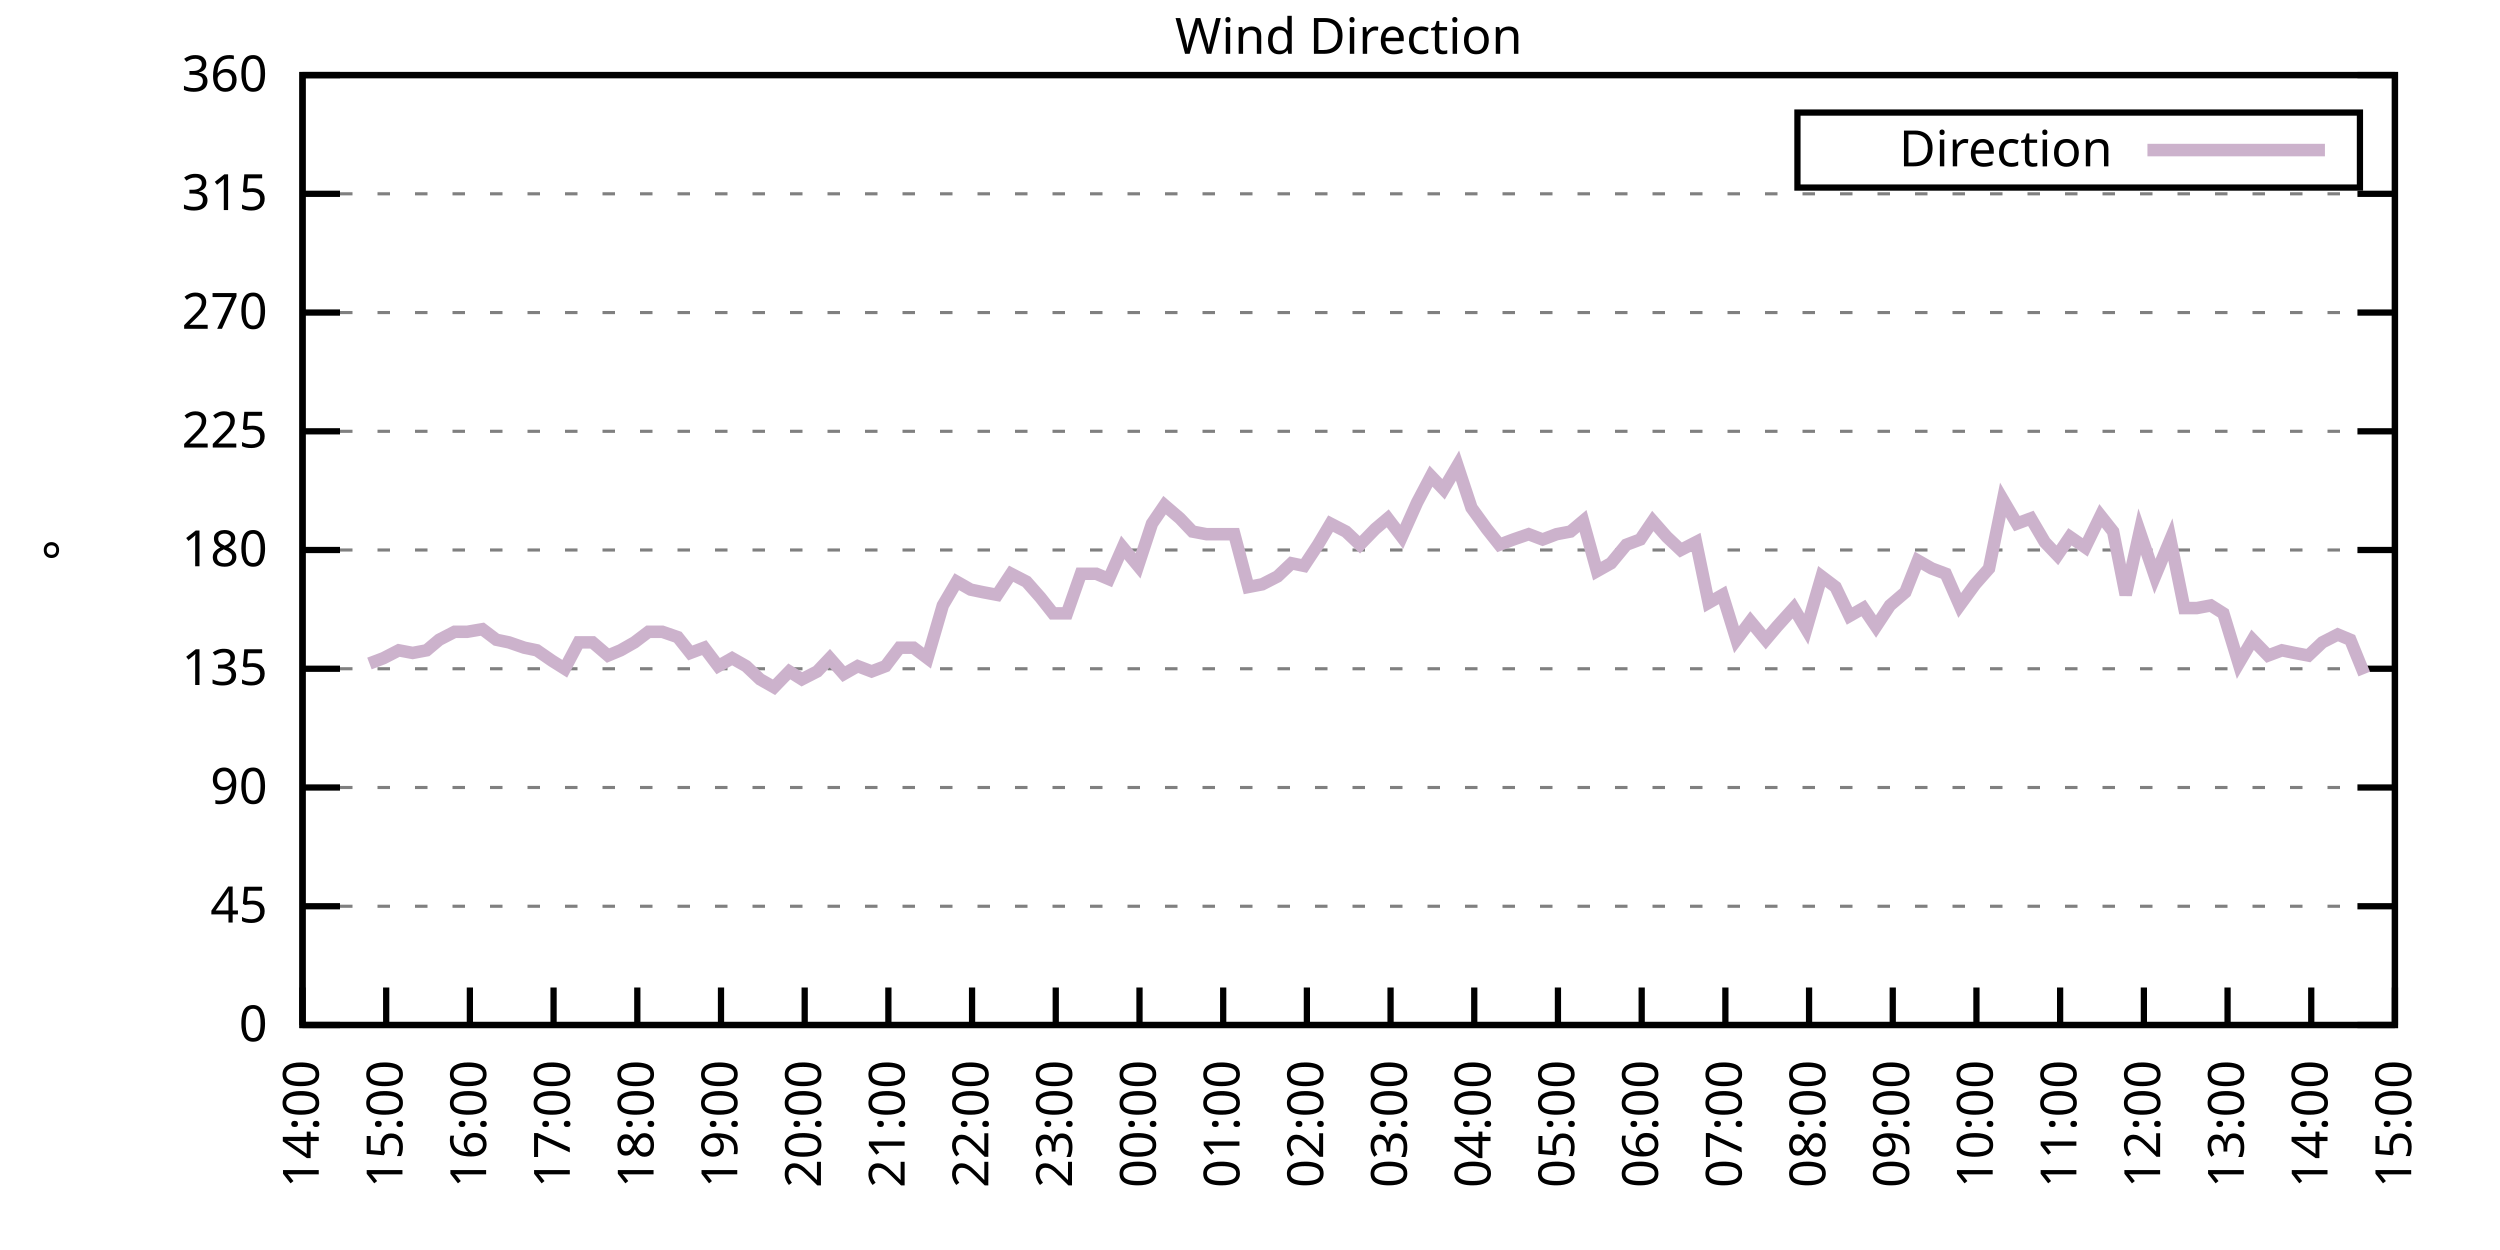
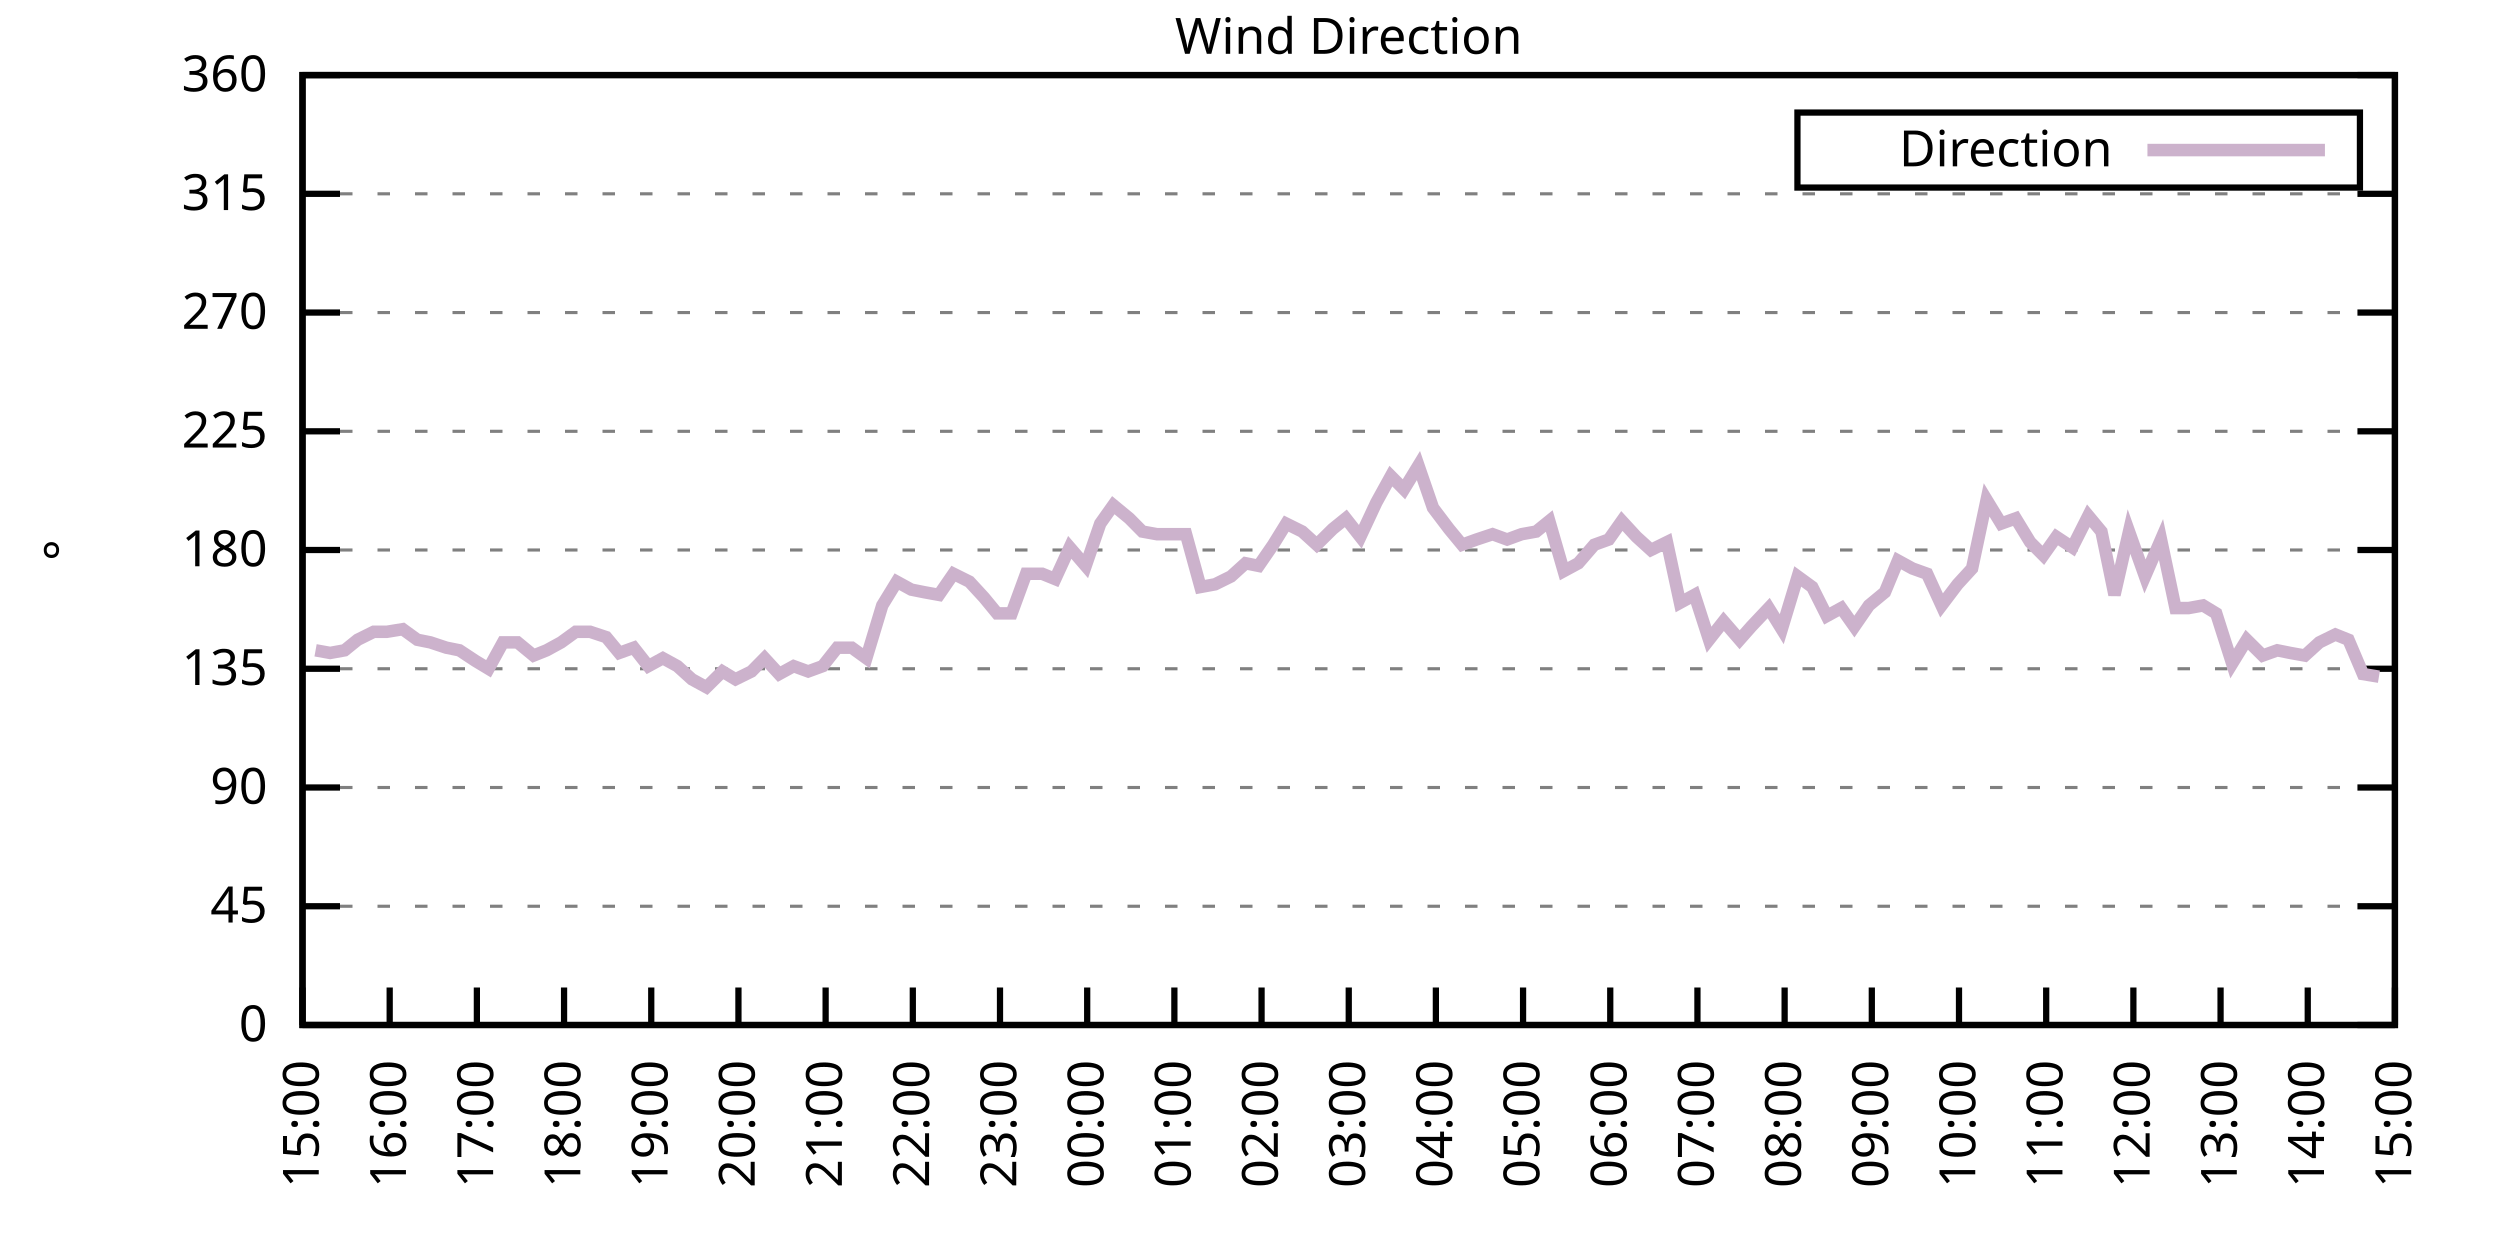
<svg xmlns="http://www.w3.org/2000/svg" xmlns:xlink="http://www.w3.org/1999/xlink" width="400" height="200" viewBox="0 0 400 200">
  <g id="gnuplot_canvas">
    <rect x="0" y="0" width="400" height="200" fill="none" />
    <defs>
      <circle id="gpDot" r="0.5" stroke-width="0.5" stroke="currentColor" />
      <path id="gpPt0" stroke-width="0.333" stroke="currentColor" d="M-1,0 h2 M0,-1 v2" />
      <path id="gpPt1" stroke-width="0.333" stroke="currentColor" d="M-1,-1 L1,1 M1,-1 L-1,1" />
      <path id="gpPt2" stroke-width="0.333" stroke="currentColor" d="M-1,0 L1,0 M0,-1 L0,1 M-1,-1 L1,1 M-1,1 L1,-1" />
      <rect id="gpPt3" stroke-width="0.333" stroke="currentColor" x="-1" y="-1" width="2" height="2" />
      <rect id="gpPt4" stroke-width="0.333" stroke="currentColor" fill="currentColor" x="-1" y="-1" width="2" height="2" />
      <circle id="gpPt5" stroke-width="0.333" stroke="currentColor" cx="0" cy="0" r="1" />
      <use xlink:href="#gpPt5" id="gpPt6" fill="currentColor" stroke="none" />
      <path id="gpPt7" stroke-width="0.333" stroke="currentColor" d="M0,-1.33 L-1.33,0.67 L1.33,0.67 z" />
      <use xlink:href="#gpPt7" id="gpPt8" fill="currentColor" stroke="none" />
      <use xlink:href="#gpPt7" id="gpPt9" stroke="currentColor" transform="rotate(180)" />
      <use xlink:href="#gpPt9" id="gpPt10" fill="currentColor" stroke="none" />
      <use xlink:href="#gpPt3" id="gpPt11" stroke="currentColor" transform="rotate(45)" />
      <use xlink:href="#gpPt11" id="gpPt12" fill="currentColor" stroke="none" />
      <path id="gpPt13" stroke-width="0.333" stroke="currentColor" d="M0,1.330 L1.265,0.411 L0.782,-1.067 L-0.782,-1.076 L-1.265,0.411 z" />
      <use xlink:href="#gpPt13" id="gpPt14" fill="currentColor" stroke="none" />
      <filter id="textbox" filterUnits="objectBoundingBox" x="0" y="0" height="1" width="1">
        <feFlood flood-color="white" flood-opacity="1" result="bgnd" />
        <feComposite in="SourceGraphic" in2="bgnd" operator="atop" />
      </filter>
      <filter id="greybox" filterUnits="objectBoundingBox" x="0" y="0" height="1" width="1">
        <feFlood flood-color="lightgrey" flood-opacity="1" result="grey" />
        <feComposite in="SourceGraphic" in2="grey" operator="atop" />
      </filter>
    </defs>
    <g fill="none" color="white" stroke="currentColor" stroke-width="1.00" stroke-linecap="butt" stroke-linejoin="miter">
</g>
    <g fill="none" color="black" stroke="currentColor" stroke-width="1.00" stroke-linecap="butt" stroke-linejoin="miter">
      <g stroke="none" shape-rendering="crispEdges">
        <polygon fill="rgb(255, 255, 255)" points="48.40,164.00 383.18,164.00 383.18,12.02 48.40,12.02 " />
      </g>
    </g>
    <g fill="none" color="black" stroke="currentColor" stroke-width="1.00" stroke-linecap="butt" stroke-linejoin="miter">
</g>
    <g fill="none" color="black" stroke="black" stroke-width="0.50" stroke-linecap="butt" stroke-linejoin="miter">
</g>
    <g fill="none" color="gray" stroke="currentColor" stroke-width="0.50" stroke-linecap="butt" stroke-linejoin="miter">
      <path stroke="gray" stroke-dasharray="2,4" class="gridline" d="M48.40,164.00 L383.19,164.00  " />
    </g>
    <g fill="none" color="gray" stroke="gray" stroke-width="1.00" stroke-linecap="butt" stroke-linejoin="miter">
</g>
    <g fill="none" color="black" stroke="currentColor" stroke-width="1.00" stroke-linecap="butt" stroke-linejoin="miter">
      <path stroke="black" d="M48.40,164.00 L54.40,164.00 M383.19,164.00 L377.19,164.00  " />
      <g transform="translate(42.80,166.60)" stroke="none" fill="black" font-family="Sans" font-size="8.00" text-anchor="end">
        <text>
          <tspan font-family="Sans"> 0</tspan>
        </text>
      </g>
    </g>
    <g fill="none" color="black" stroke="currentColor" stroke-width="1.00" stroke-linecap="butt" stroke-linejoin="miter">
</g>
    <g fill="none" color="black" stroke="black" stroke-width="0.50" stroke-linecap="butt" stroke-linejoin="miter">
</g>
    <g fill="none" color="gray" stroke="currentColor" stroke-width="0.50" stroke-linecap="butt" stroke-linejoin="miter">
      <path stroke="gray" stroke-dasharray="2,4" class="gridline" d="M48.40,145.00 L383.19,145.00  " />
    </g>
    <g fill="none" color="gray" stroke="gray" stroke-width="1.00" stroke-linecap="butt" stroke-linejoin="miter">
</g>
    <g fill="none" color="black" stroke="currentColor" stroke-width="1.00" stroke-linecap="butt" stroke-linejoin="miter">
      <path stroke="black" d="M48.40,145.00 L54.40,145.00 M383.19,145.00 L377.19,145.00  " />
      <g transform="translate(42.80,147.60)" stroke="none" fill="black" font-family="Sans" font-size="8.00" text-anchor="end">
        <text>
          <tspan font-family="Sans"> 45</tspan>
        </text>
      </g>
    </g>
    <g fill="none" color="black" stroke="currentColor" stroke-width="1.00" stroke-linecap="butt" stroke-linejoin="miter">
</g>
    <g fill="none" color="black" stroke="black" stroke-width="0.50" stroke-linecap="butt" stroke-linejoin="miter">
</g>
    <g fill="none" color="gray" stroke="currentColor" stroke-width="0.50" stroke-linecap="butt" stroke-linejoin="miter">
      <path stroke="gray" stroke-dasharray="2,4" class="gridline" d="M48.40,126.00 L383.19,126.00  " />
    </g>
    <g fill="none" color="gray" stroke="gray" stroke-width="1.00" stroke-linecap="butt" stroke-linejoin="miter">
</g>
    <g fill="none" color="black" stroke="currentColor" stroke-width="1.00" stroke-linecap="butt" stroke-linejoin="miter">
      <path stroke="black" d="M48.40,126.00 L54.40,126.00 M383.19,126.00 L377.19,126.00  " />
      <g transform="translate(42.80,128.60)" stroke="none" fill="black" font-family="Sans" font-size="8.00" text-anchor="end">
        <text>
          <tspan font-family="Sans"> 90</tspan>
        </text>
      </g>
    </g>
    <g fill="none" color="black" stroke="currentColor" stroke-width="1.00" stroke-linecap="butt" stroke-linejoin="miter">
</g>
    <g fill="none" color="black" stroke="black" stroke-width="0.50" stroke-linecap="butt" stroke-linejoin="miter">
</g>
    <g fill="none" color="gray" stroke="currentColor" stroke-width="0.50" stroke-linecap="butt" stroke-linejoin="miter">
      <path stroke="gray" stroke-dasharray="2,4" class="gridline" d="M48.40,107.00 L383.19,107.00  " />
    </g>
    <g fill="none" color="gray" stroke="gray" stroke-width="1.00" stroke-linecap="butt" stroke-linejoin="miter">
</g>
    <g fill="none" color="black" stroke="currentColor" stroke-width="1.00" stroke-linecap="butt" stroke-linejoin="miter">
      <path stroke="black" d="M48.40,107.00 L54.40,107.00 M383.19,107.00 L377.19,107.00  " />
      <g transform="translate(42.80,109.60)" stroke="none" fill="black" font-family="Sans" font-size="8.00" text-anchor="end">
        <text>
          <tspan font-family="Sans"> 135</tspan>
        </text>
      </g>
    </g>
    <g fill="none" color="black" stroke="currentColor" stroke-width="1.00" stroke-linecap="butt" stroke-linejoin="miter">
</g>
    <g fill="none" color="black" stroke="black" stroke-width="0.50" stroke-linecap="butt" stroke-linejoin="miter">
</g>
    <g fill="none" color="gray" stroke="currentColor" stroke-width="0.50" stroke-linecap="butt" stroke-linejoin="miter">
      <path stroke="gray" stroke-dasharray="2,4" class="gridline" d="M48.40,88.00 L383.19,88.00  " />
    </g>
    <g fill="none" color="gray" stroke="gray" stroke-width="1.00" stroke-linecap="butt" stroke-linejoin="miter">
</g>
    <g fill="none" color="black" stroke="currentColor" stroke-width="1.00" stroke-linecap="butt" stroke-linejoin="miter">
      <path stroke="black" d="M48.40,88.00 L54.40,88.00 M383.19,88.00 L377.19,88.00  " />
      <g transform="translate(42.80,90.60)" stroke="none" fill="black" font-family="Sans" font-size="8.00" text-anchor="end">
        <text>
          <tspan font-family="Sans"> 180</tspan>
        </text>
      </g>
    </g>
    <g fill="none" color="black" stroke="currentColor" stroke-width="1.00" stroke-linecap="butt" stroke-linejoin="miter">
</g>
    <g fill="none" color="black" stroke="black" stroke-width="0.50" stroke-linecap="butt" stroke-linejoin="miter">
</g>
    <g fill="none" color="gray" stroke="currentColor" stroke-width="0.50" stroke-linecap="butt" stroke-linejoin="miter">
      <path stroke="gray" stroke-dasharray="2,4" class="gridline" d="M48.40,69.01 L383.19,69.01  " />
    </g>
    <g fill="none" color="gray" stroke="gray" stroke-width="1.00" stroke-linecap="butt" stroke-linejoin="miter">
</g>
    <g fill="none" color="black" stroke="currentColor" stroke-width="1.00" stroke-linecap="butt" stroke-linejoin="miter">
      <path stroke="black" d="M48.40,69.01 L54.40,69.01 M383.19,69.01 L377.19,69.01  " />
      <g transform="translate(42.80,71.61)" stroke="none" fill="black" font-family="Sans" font-size="8.00" text-anchor="end">
        <text>
          <tspan font-family="Sans"> 225</tspan>
        </text>
      </g>
    </g>
    <g fill="none" color="black" stroke="currentColor" stroke-width="1.00" stroke-linecap="butt" stroke-linejoin="miter">
</g>
    <g fill="none" color="black" stroke="black" stroke-width="0.50" stroke-linecap="butt" stroke-linejoin="miter">
</g>
    <g fill="none" color="gray" stroke="currentColor" stroke-width="0.50" stroke-linecap="butt" stroke-linejoin="miter">
      <path stroke="gray" stroke-dasharray="2,4" class="gridline" d="M48.40,50.01 L383.19,50.01  " />
    </g>
    <g fill="none" color="gray" stroke="gray" stroke-width="1.00" stroke-linecap="butt" stroke-linejoin="miter">
</g>
    <g fill="none" color="black" stroke="currentColor" stroke-width="1.00" stroke-linecap="butt" stroke-linejoin="miter">
      <path stroke="black" d="M48.40,50.01 L54.40,50.01 M383.19,50.01 L377.19,50.01  " />
      <g transform="translate(42.80,52.61)" stroke="none" fill="black" font-family="Sans" font-size="8.00" text-anchor="end">
        <text>
          <tspan font-family="Sans"> 270</tspan>
        </text>
      </g>
    </g>
    <g fill="none" color="black" stroke="currentColor" stroke-width="1.00" stroke-linecap="butt" stroke-linejoin="miter">
</g>
    <g fill="none" color="black" stroke="black" stroke-width="0.50" stroke-linecap="butt" stroke-linejoin="miter">
</g>
    <g fill="none" color="gray" stroke="currentColor" stroke-width="0.50" stroke-linecap="butt" stroke-linejoin="miter">
      <path stroke="gray" stroke-dasharray="2,4" class="gridline" d="M48.40,31.01 L383.19,31.01  " />
    </g>
    <g fill="none" color="gray" stroke="gray" stroke-width="1.00" stroke-linecap="butt" stroke-linejoin="miter">
</g>
    <g fill="none" color="black" stroke="currentColor" stroke-width="1.00" stroke-linecap="butt" stroke-linejoin="miter">
      <path stroke="black" d="M48.40,31.01 L54.40,31.01 M383.19,31.01 L377.19,31.01  " />
      <g transform="translate(42.80,33.61)" stroke="none" fill="black" font-family="Sans" font-size="8.00" text-anchor="end">
        <text>
          <tspan font-family="Sans"> 315</tspan>
        </text>
      </g>
    </g>
    <g fill="none" color="black" stroke="currentColor" stroke-width="1.00" stroke-linecap="butt" stroke-linejoin="miter">
</g>
    <g fill="none" color="black" stroke="black" stroke-width="0.50" stroke-linecap="butt" stroke-linejoin="miter">
</g>
    <g fill="none" color="gray" stroke="currentColor" stroke-width="0.50" stroke-linecap="butt" stroke-linejoin="miter">
      <path stroke="gray" stroke-dasharray="2,4" class="gridline" d="M48.40,12.01 L383.19,12.01  " />
    </g>
    <g fill="none" color="gray" stroke="gray" stroke-width="1.00" stroke-linecap="butt" stroke-linejoin="miter">
</g>
    <g fill="none" color="black" stroke="currentColor" stroke-width="1.00" stroke-linecap="butt" stroke-linejoin="miter">
      <path stroke="black" d="M48.40,12.01 L54.40,12.01 M383.19,12.01 L377.19,12.01  " />
      <g transform="translate(42.80,14.61)" stroke="none" fill="black" font-family="Sans" font-size="8.00" text-anchor="end">
        <text>
          <tspan font-family="Sans"> 360</tspan>
        </text>
      </g>
    </g>
    <g fill="none" color="black" stroke="currentColor" stroke-width="1.00" stroke-linecap="butt" stroke-linejoin="miter">
      <path stroke="black" d="M48.40,164.00 L48.40,158.00  " />
      <g transform="translate(51.00,169.60) rotate(270.00)" stroke="none" fill="black" font-family="Sans" font-size="8.00" text-anchor="end">
        <text>
-           <tspan font-family="Sans">14:00</tspan>
-         </text>
-       </g>
-     </g>
-     <g fill="none" color="black" stroke="currentColor" stroke-width="1.00" stroke-linecap="butt" stroke-linejoin="miter">
-       <path stroke="black" d="M61.79,164.00 L61.79,158.00  " />
-       <g transform="translate(64.39,169.60) rotate(270.00)" stroke="none" fill="black" font-family="Sans" font-size="8.00" text-anchor="end">
-         <text>
          <tspan font-family="Sans">15:00</tspan>
        </text>
      </g>
    </g>
    <g fill="none" color="black" stroke="currentColor" stroke-width="1.00" stroke-linecap="butt" stroke-linejoin="miter">
-       <path stroke="black" d="M75.18,164.00 L75.18,158.00  " />
-       <g transform="translate(77.78,169.60) rotate(270.00)" stroke="none" fill="black" font-family="Sans" font-size="8.00" text-anchor="end">
+       <path stroke="black" d="M62.35,164.00 L62.35,158.00  " />
+       <g transform="translate(64.95,169.60) rotate(270.00)" stroke="none" fill="black" font-family="Sans" font-size="8.00" text-anchor="end">
        <text>
          <tspan font-family="Sans">16:00</tspan>
        </text>
      </g>
    </g>
    <g fill="none" color="black" stroke="currentColor" stroke-width="1.00" stroke-linecap="butt" stroke-linejoin="miter">
-       <path stroke="black" d="M88.57,164.00 L88.57,158.00  " />
-       <g transform="translate(91.17,169.60) rotate(270.00)" stroke="none" fill="black" font-family="Sans" font-size="8.00" text-anchor="end">
+       <path stroke="black" d="M76.30,164.00 L76.30,158.00  " />
+       <g transform="translate(78.90,169.60) rotate(270.00)" stroke="none" fill="black" font-family="Sans" font-size="8.00" text-anchor="end">
        <text>
          <tspan font-family="Sans">17:00</tspan>
        </text>
      </g>
    </g>
    <g fill="none" color="black" stroke="currentColor" stroke-width="1.00" stroke-linecap="butt" stroke-linejoin="miter">
-       <path stroke="black" d="M101.97,164.00 L101.97,158.00  " />
-       <g transform="translate(104.57,169.60) rotate(270.00)" stroke="none" fill="black" font-family="Sans" font-size="8.00" text-anchor="end">
+       <path stroke="black" d="M90.25,164.00 L90.25,158.00  " />
+       <g transform="translate(92.85,169.60) rotate(270.00)" stroke="none" fill="black" font-family="Sans" font-size="8.00" text-anchor="end">
        <text>
          <tspan font-family="Sans">18:00</tspan>
        </text>
      </g>
    </g>
    <g fill="none" color="black" stroke="currentColor" stroke-width="1.00" stroke-linecap="butt" stroke-linejoin="miter">
-       <path stroke="black" d="M115.36,164.00 L115.36,158.00  " />
-       <g transform="translate(117.96,169.60) rotate(270.00)" stroke="none" fill="black" font-family="Sans" font-size="8.00" text-anchor="end">
+       <path stroke="black" d="M104.20,164.00 L104.20,158.00  " />
+       <g transform="translate(106.80,169.60) rotate(270.00)" stroke="none" fill="black" font-family="Sans" font-size="8.00" text-anchor="end">
        <text>
          <tspan font-family="Sans">19:00</tspan>
        </text>
      </g>
    </g>
    <g fill="none" color="black" stroke="currentColor" stroke-width="1.00" stroke-linecap="butt" stroke-linejoin="miter">
-       <path stroke="black" d="M128.75,164.00 L128.75,158.00  " />
-       <g transform="translate(131.35,169.60) rotate(270.00)" stroke="none" fill="black" font-family="Sans" font-size="8.00" text-anchor="end">
+       <path stroke="black" d="M118.15,164.00 L118.15,158.00  " />
+       <g transform="translate(120.75,169.60) rotate(270.00)" stroke="none" fill="black" font-family="Sans" font-size="8.00" text-anchor="end">
        <text>
          <tspan font-family="Sans">20:00</tspan>
        </text>
      </g>
    </g>
    <g fill="none" color="black" stroke="currentColor" stroke-width="1.00" stroke-linecap="butt" stroke-linejoin="miter">
-       <path stroke="black" d="M142.14,164.00 L142.14,158.00  " />
-       <g transform="translate(144.74,169.60) rotate(270.00)" stroke="none" fill="black" font-family="Sans" font-size="8.00" text-anchor="end">
+       <path stroke="black" d="M132.10,164.00 L132.10,158.00  " />
+       <g transform="translate(134.70,169.60) rotate(270.00)" stroke="none" fill="black" font-family="Sans" font-size="8.00" text-anchor="end">
        <text>
          <tspan font-family="Sans">21:00</tspan>
        </text>
      </g>
    </g>
    <g fill="none" color="black" stroke="currentColor" stroke-width="1.00" stroke-linecap="butt" stroke-linejoin="miter">
-       <path stroke="black" d="M155.53,164.00 L155.53,158.00  " />
-       <g transform="translate(158.13,169.60) rotate(270.00)" stroke="none" fill="black" font-family="Sans" font-size="8.00" text-anchor="end">
+       <path stroke="black" d="M146.05,164.00 L146.05,158.00  " />
+       <g transform="translate(148.65,169.60) rotate(270.00)" stroke="none" fill="black" font-family="Sans" font-size="8.00" text-anchor="end">
        <text>
          <tspan font-family="Sans">22:00</tspan>
        </text>
      </g>
    </g>
    <g fill="none" color="black" stroke="currentColor" stroke-width="1.00" stroke-linecap="butt" stroke-linejoin="miter">
-       <path stroke="black" d="M168.92,164.00 L168.92,158.00  " />
-       <g transform="translate(171.52,169.60) rotate(270.00)" stroke="none" fill="black" font-family="Sans" font-size="8.00" text-anchor="end">
+       <path stroke="black" d="M160.00,164.00 L160.00,158.00  " />
+       <g transform="translate(162.60,169.60) rotate(270.00)" stroke="none" fill="black" font-family="Sans" font-size="8.00" text-anchor="end">
        <text>
          <tspan font-family="Sans">23:00</tspan>
        </text>
      </g>
    </g>
    <g fill="none" color="black" stroke="currentColor" stroke-width="1.00" stroke-linecap="butt" stroke-linejoin="miter">
-       <path stroke="black" d="M182.32,164.00 L182.32,158.00  " />
-       <g transform="translate(184.92,169.60) rotate(270.00)" stroke="none" fill="black" font-family="Sans" font-size="8.00" text-anchor="end">
+       <path stroke="black" d="M173.95,164.00 L173.95,158.00  " />
+       <g transform="translate(176.55,169.60) rotate(270.00)" stroke="none" fill="black" font-family="Sans" font-size="8.00" text-anchor="end">
        <text>
          <tspan font-family="Sans">00:00</tspan>
        </text>
      </g>
    </g>
    <g fill="none" color="black" stroke="currentColor" stroke-width="1.00" stroke-linecap="butt" stroke-linejoin="miter">
-       <path stroke="black" d="M195.71,164.00 L195.71,158.00  " />
-       <g transform="translate(198.31,169.60) rotate(270.00)" stroke="none" fill="black" font-family="Sans" font-size="8.00" text-anchor="end">
+       <path stroke="black" d="M187.90,164.00 L187.90,158.00  " />
+       <g transform="translate(190.50,169.60) rotate(270.00)" stroke="none" fill="black" font-family="Sans" font-size="8.00" text-anchor="end">
        <text>
          <tspan font-family="Sans">01:00</tspan>
        </text>
      </g>
    </g>
    <g fill="none" color="black" stroke="currentColor" stroke-width="1.00" stroke-linecap="butt" stroke-linejoin="miter">
-       <path stroke="black" d="M209.10,164.00 L209.10,158.00  " />
-       <g transform="translate(211.70,169.60) rotate(270.00)" stroke="none" fill="black" font-family="Sans" font-size="8.00" text-anchor="end">
+       <path stroke="black" d="M201.85,164.00 L201.85,158.00  " />
+       <g transform="translate(204.45,169.60) rotate(270.00)" stroke="none" fill="black" font-family="Sans" font-size="8.00" text-anchor="end">
        <text>
          <tspan font-family="Sans">02:00</tspan>
        </text>
      </g>
    </g>
    <g fill="none" color="black" stroke="currentColor" stroke-width="1.00" stroke-linecap="butt" stroke-linejoin="miter">
-       <path stroke="black" d="M222.49,164.00 L222.49,158.00  " />
-       <g transform="translate(225.09,169.60) rotate(270.00)" stroke="none" fill="black" font-family="Sans" font-size="8.00" text-anchor="end">
+       <path stroke="black" d="M215.80,164.00 L215.80,158.00  " />
+       <g transform="translate(218.40,169.60) rotate(270.00)" stroke="none" fill="black" font-family="Sans" font-size="8.00" text-anchor="end">
        <text>
          <tspan font-family="Sans">03:00</tspan>
        </text>
      </g>
    </g>
    <g fill="none" color="black" stroke="currentColor" stroke-width="1.00" stroke-linecap="butt" stroke-linejoin="miter">
-       <path stroke="black" d="M235.88,164.00 L235.88,158.00  " />
-       <g transform="translate(238.48,169.60) rotate(270.00)" stroke="none" fill="black" font-family="Sans" font-size="8.00" text-anchor="end">
+       <path stroke="black" d="M229.74,164.00 L229.74,158.00  " />
+       <g transform="translate(232.34,169.60) rotate(270.00)" stroke="none" fill="black" font-family="Sans" font-size="8.00" text-anchor="end">
        <text>
          <tspan font-family="Sans">04:00</tspan>
        </text>
      </g>
    </g>
    <g fill="none" color="black" stroke="currentColor" stroke-width="1.00" stroke-linecap="butt" stroke-linejoin="miter">
-       <path stroke="black" d="M249.27,164.00 L249.27,158.00  " />
-       <g transform="translate(251.87,169.60) rotate(270.00)" stroke="none" fill="black" font-family="Sans" font-size="8.00" text-anchor="end">
+       <path stroke="black" d="M243.69,164.00 L243.69,158.00  " />
+       <g transform="translate(246.29,169.60) rotate(270.00)" stroke="none" fill="black" font-family="Sans" font-size="8.00" text-anchor="end">
        <text>
          <tspan font-family="Sans">05:00</tspan>
        </text>
      </g>
    </g>
    <g fill="none" color="black" stroke="currentColor" stroke-width="1.00" stroke-linecap="butt" stroke-linejoin="miter">
-       <path stroke="black" d="M262.67,164.00 L262.67,158.00  " />
-       <g transform="translate(265.27,169.60) rotate(270.00)" stroke="none" fill="black" font-family="Sans" font-size="8.00" text-anchor="end">
+       <path stroke="black" d="M257.64,164.00 L257.64,158.00  " />
+       <g transform="translate(260.24,169.60) rotate(270.00)" stroke="none" fill="black" font-family="Sans" font-size="8.00" text-anchor="end">
        <text>
          <tspan font-family="Sans">06:00</tspan>
        </text>
      </g>
    </g>
    <g fill="none" color="black" stroke="currentColor" stroke-width="1.00" stroke-linecap="butt" stroke-linejoin="miter">
-       <path stroke="black" d="M276.06,164.00 L276.06,158.00  " />
-       <g transform="translate(278.66,169.60) rotate(270.00)" stroke="none" fill="black" font-family="Sans" font-size="8.00" text-anchor="end">
+       <path stroke="black" d="M271.59,164.00 L271.59,158.00  " />
+       <g transform="translate(274.19,169.60) rotate(270.00)" stroke="none" fill="black" font-family="Sans" font-size="8.00" text-anchor="end">
        <text>
          <tspan font-family="Sans">07:00</tspan>
        </text>
      </g>
    </g>
    <g fill="none" color="black" stroke="currentColor" stroke-width="1.00" stroke-linecap="butt" stroke-linejoin="miter">
-       <path stroke="black" d="M289.45,164.00 L289.45,158.00  " />
-       <g transform="translate(292.05,169.60) rotate(270.00)" stroke="none" fill="black" font-family="Sans" font-size="8.00" text-anchor="end">
+       <path stroke="black" d="M285.54,164.00 L285.54,158.00  " />
+       <g transform="translate(288.14,169.60) rotate(270.00)" stroke="none" fill="black" font-family="Sans" font-size="8.00" text-anchor="end">
        <text>
          <tspan font-family="Sans">08:00</tspan>
        </text>
      </g>
    </g>
    <g fill="none" color="black" stroke="currentColor" stroke-width="1.00" stroke-linecap="butt" stroke-linejoin="miter">
-       <path stroke="black" d="M302.84,164.00 L302.84,158.00  " />
-       <g transform="translate(305.44,169.60) rotate(270.00)" stroke="none" fill="black" font-family="Sans" font-size="8.00" text-anchor="end">
+       <path stroke="black" d="M299.49,164.00 L299.49,158.00  " />
+       <g transform="translate(302.09,169.60) rotate(270.00)" stroke="none" fill="black" font-family="Sans" font-size="8.00" text-anchor="end">
        <text>
          <tspan font-family="Sans">09:00</tspan>
        </text>
      </g>
    </g>
    <g fill="none" color="black" stroke="currentColor" stroke-width="1.00" stroke-linecap="butt" stroke-linejoin="miter">
-       <path stroke="black" d="M316.23,164.00 L316.23,158.00  " />
-       <g transform="translate(318.83,169.60) rotate(270.00)" stroke="none" fill="black" font-family="Sans" font-size="8.00" text-anchor="end">
+       <path stroke="black" d="M313.44,164.00 L313.44,158.00  " />
+       <g transform="translate(316.04,169.60) rotate(270.00)" stroke="none" fill="black" font-family="Sans" font-size="8.00" text-anchor="end">
        <text>
          <tspan font-family="Sans">10:00</tspan>
        </text>
      </g>
    </g>
    <g fill="none" color="black" stroke="currentColor" stroke-width="1.00" stroke-linecap="butt" stroke-linejoin="miter">
-       <path stroke="black" d="M329.62,164.00 L329.62,158.00  " />
-       <g transform="translate(332.22,169.60) rotate(270.00)" stroke="none" fill="black" font-family="Sans" font-size="8.00" text-anchor="end">
+       <path stroke="black" d="M327.39,164.00 L327.39,158.00  " />
+       <g transform="translate(329.99,169.60) rotate(270.00)" stroke="none" fill="black" font-family="Sans" font-size="8.00" text-anchor="end">
        <text>
          <tspan font-family="Sans">11:00</tspan>
        </text>
      </g>
    </g>
    <g fill="none" color="black" stroke="currentColor" stroke-width="1.00" stroke-linecap="butt" stroke-linejoin="miter">
-       <path stroke="black" d="M343.02,164.00 L343.02,158.00  " />
-       <g transform="translate(345.62,169.60) rotate(270.00)" stroke="none" fill="black" font-family="Sans" font-size="8.00" text-anchor="end">
+       <path stroke="black" d="M341.34,164.00 L341.34,158.00  " />
+       <g transform="translate(343.94,169.60) rotate(270.00)" stroke="none" fill="black" font-family="Sans" font-size="8.00" text-anchor="end">
        <text>
          <tspan font-family="Sans">12:00</tspan>
        </text>
      </g>
    </g>
    <g fill="none" color="black" stroke="currentColor" stroke-width="1.00" stroke-linecap="butt" stroke-linejoin="miter">
-       <path stroke="black" d="M356.41,164.00 L356.41,158.00  " />
-       <g transform="translate(359.01,169.60) rotate(270.00)" stroke="none" fill="black" font-family="Sans" font-size="8.00" text-anchor="end">
+       <path stroke="black" d="M355.29,164.00 L355.29,158.00  " />
+       <g transform="translate(357.89,169.60) rotate(270.00)" stroke="none" fill="black" font-family="Sans" font-size="8.00" text-anchor="end">
        <text>
          <tspan font-family="Sans">13:00</tspan>
        </text>
      </g>
    </g>
    <g fill="none" color="black" stroke="currentColor" stroke-width="1.00" stroke-linecap="butt" stroke-linejoin="miter">
-       <path stroke="black" d="M369.80,164.00 L369.80,158.00  " />
-       <g transform="translate(372.40,169.60) rotate(270.00)" stroke="none" fill="black" font-family="Sans" font-size="8.00" text-anchor="end">
+       <path stroke="black" d="M369.24,164.00 L369.24,158.00  " />
+       <g transform="translate(371.84,169.60) rotate(270.00)" stroke="none" fill="black" font-family="Sans" font-size="8.00" text-anchor="end">
        <text>
          <tspan font-family="Sans">14:00</tspan>
        </text>
      </g>
    </g>
    <g fill="none" color="black" stroke="currentColor" stroke-width="1.00" stroke-linecap="butt" stroke-linejoin="miter">
      <path stroke="black" d="M383.19,164.00 L383.19,158.00  " />
      <g transform="translate(385.79,169.60) rotate(270.00)" stroke="none" fill="black" font-family="Sans" font-size="8.00" text-anchor="end">
        <text>
          <tspan font-family="Sans">15:00</tspan>
        </text>
      </g>
    </g>
    <g fill="none" color="black" stroke="currentColor" stroke-width="1.00" stroke-linecap="butt" stroke-linejoin="miter">
</g>
    <g fill="none" color="black" stroke="currentColor" stroke-width="1.00" stroke-linecap="butt" stroke-linejoin="miter">
      <path stroke="black" d="M48.40,12.01 L48.40,164.00 L383.19,164.00 L383.19,12.01 L48.40,12.01 Z  " />
    </g>
    <g fill="none" color="black" stroke="currentColor" stroke-width="1.00" stroke-linecap="butt" stroke-linejoin="miter">
</g>
    <g fill="none" color="black" stroke="currentColor" stroke-width="1.00" stroke-linecap="butt" stroke-linejoin="miter">
      <path stroke="black" d="M287.59,30.01 L287.59,18.01 L377.59,18.01 L377.59,30.01 L287.59,30.01 Z  " />
    </g>
    <g id="Wind_direction_plot_1">
      <g fill="none" color="white" stroke="black" stroke-width="2.00" stroke-linecap="butt" stroke-linejoin="miter">
</g>
      <g fill="none" color="black" stroke="currentColor" stroke-width="2.00" stroke-linecap="butt" stroke-linejoin="miter">
        <g transform="translate(337.99,26.61)" stroke="none" fill="black" font-family="Sans" font-size="8.00" text-anchor="end">
          <text>
            <tspan font-family="Sans">Direction</tspan>
          </text>
        </g>
      </g>
      <g fill="none" color="black" stroke="currentColor" stroke-width="2.00" stroke-linecap="butt" stroke-linejoin="miter">
-         <path stroke="rgb(204, 178, 204)" d="M343.59,24.01 L371.99,24.01 M59.11,106.16 L61.35,105.31 L63.80,104.05 L66.03,104.47 L68.26,104.05 L70.27,102.36   L72.73,101.09 L74.74,101.09 L77.19,100.67 L79.42,102.36 L81.43,102.78 L83.89,103.63 L85.90,104.05 L88.35,105.74   L90.36,107.00 L92.59,102.78 L94.82,102.78 L97.28,104.89 L99.29,104.05 L101.52,102.78 L103.75,101.09 L105.98,101.09   L108.44,101.94 L110.45,104.47 L112.68,103.63 L114.91,106.58 L117.14,105.31 L119.38,106.58 L121.61,108.69 L123.84,109.96   L126.29,107.43 L128.30,108.69 L130.76,107.43 L132.77,105.31 L135.00,107.85 L137.23,106.58 L139.46,107.43 L141.69,106.58   L143.93,103.63 L146.16,103.63 L148.39,105.31 L150.85,96.87 L153.08,93.07 L155.31,94.34 L157.32,94.76 L159.55,95.18   L161.78,91.80 L164.24,93.07 L166.47,95.60 L168.48,98.14 L170.71,98.14 L172.94,91.80 L175.40,91.80 L177.41,92.65   L179.64,87.58 L182.09,90.54 L184.32,83.78 L186.33,80.83 L188.79,82.94 L190.80,85.05 L193.03,85.47 L195.48,85.47   L197.49,85.47 L199.73,93.92 L201.96,93.49 L204.41,92.23 L206.64,90.12 L208.65,90.54 L210.88,87.16 L212.89,83.78   L215.35,85.05 L217.58,87.16 L220.04,84.63 L222.04,82.94 L224.28,85.89 L226.73,80.41 L228.96,76.18 L230.97,78.29   L233.20,74.49 L235.44,81.25 L237.89,84.63 L239.90,87.16 L242.13,86.32 L244.59,85.47 L246.82,86.32 L249.05,85.47   L251.28,85.05 L253.29,83.36 L255.52,91.38 L257.76,90.12 L260.21,87.16 L262.44,86.32 L264.45,83.36 L266.68,85.89   L268.92,88.00 L271.37,86.74 L273.38,96.45 L275.61,95.18 L277.84,102.36 L280.07,99.40 L282.53,102.36 L284.32,100.25   L286.99,97.29 L289.00,100.67 L291.46,92.23 L293.69,93.92 L295.92,98.56 L298.15,97.29 L300.16,100.25 L302.39,96.87   L304.85,94.76 L306.86,89.69 L309.09,90.96 L311.32,91.80 L313.55,96.87 L316.01,93.49 L318.24,90.96 L320.47,79.98   L322.70,83.78 L324.94,82.94 L327.17,86.74 L329.18,88.85 L331.19,85.89 L333.64,87.58 L336.10,82.52 L338.10,85.05   L340.11,95.18 L342.35,85.05 L344.80,92.23 L347.26,86.32 L349.49,97.29 L351.50,97.29 L353.73,96.87 L355.74,98.14   L358.19,106.16 L360.42,102.36 L362.88,104.89 L365.11,104.05 L367.12,104.47 L369.35,104.89 L371.58,102.78 L374.04,101.52   L376.05,102.36 L378.28,107.85  " />
+         <path stroke="rgb(204, 178, 204)" d="M343.59,24.01 L371.99,24.01 M50.49,104.05 L52.82,104.47 L55.14,104.05 L57.23,102.36 L59.79,101.09 L61.88,101.09   L64.44,100.67 L66.77,102.36 L68.86,102.78 L71.42,103.63 L73.51,104.05 L76.07,105.74 L78.16,107.00 L80.48,102.78   L82.81,102.78 L85.37,104.89 L87.46,104.05 L89.78,102.78 L92.11,101.09 L94.43,101.09 L96.99,101.94 L99.08,104.47   L101.41,103.63 L103.73,106.58 L106.06,105.31 L108.38,106.58 L110.71,108.69 L113.03,109.96 L115.59,107.43 L117.68,108.69   L120.24,107.43 L122.33,105.31 L124.66,107.85 L126.98,106.58 L129.31,107.43 L131.63,106.58 L133.96,103.63 L136.28,103.63   L138.61,105.31 L141.16,96.87 L143.49,93.07 L145.81,94.34 L147.91,94.76 L150.23,95.18 L152.56,91.80 L155.11,93.07   L157.44,95.60 L159.53,98.14 L161.86,98.14 L164.18,91.80 L166.74,91.80 L168.83,92.65 L171.16,87.58 L173.71,90.54   L176.04,83.78 L178.13,80.83 L180.69,82.94 L182.78,85.05 L185.11,85.47 L187.66,85.47 L189.76,85.47 L192.08,93.92   L194.41,93.49 L196.96,92.23 L199.29,90.12 L201.38,90.54 L203.71,87.16 L205.80,83.78 L208.36,85.05 L210.68,87.16   L213.24,84.63 L215.33,82.94 L217.65,85.89 L220.21,80.41 L222.54,76.18 L224.63,78.29 L226.95,74.49 L229.28,81.25   L231.84,84.63 L233.93,87.16 L236.25,86.32 L238.81,85.47 L241.14,86.32 L243.46,85.47 L245.79,85.05 L247.88,83.36   L250.20,91.38 L252.53,90.12 L255.09,87.16 L257.41,86.32 L259.50,83.36 L261.83,85.89 L264.15,88.00 L266.71,86.74   L268.80,96.45 L271.13,95.18 L273.45,102.36 L275.78,99.40 L278.34,102.36 L280.20,100.25 L282.99,97.29 L285.08,100.67   L287.64,92.23 L289.96,93.92 L292.29,98.56 L294.61,97.29 L296.70,100.25 L299.03,96.87 L301.58,94.76 L303.68,89.69   L306.00,90.96 L308.33,91.80 L310.65,96.87 L313.21,93.49 L315.53,90.96 L317.86,79.98 L320.18,83.78 L322.51,82.94   L324.83,86.74 L326.93,88.85 L329.02,85.89 L331.58,87.58 L334.13,82.52 L336.23,85.05 L338.32,95.18 L340.64,85.05   L343.20,92.23 L345.76,86.32 L348.08,97.29 L350.18,97.29 L352.50,96.87 L354.59,98.14 L357.15,106.16 L359.48,102.36   L362.03,104.89 L364.36,104.05 L366.45,104.47 L368.78,104.89 L371.10,102.78 L373.66,101.52 L375.75,102.36 L378.08,107.85   L380.63,108.27  " />
      </g>
    </g>
    <g fill="none" color="black" stroke="currentColor" stroke-width="2.00" stroke-linecap="butt" stroke-linejoin="miter">
</g>
    <g fill="none" color="black" stroke="black" stroke-width="1.00" stroke-linecap="butt" stroke-linejoin="miter">
</g>
    <g fill="none" color="black" stroke="currentColor" stroke-width="1.00" stroke-linecap="butt" stroke-linejoin="miter">
      <path stroke="black" d="M48.40,12.01 L48.40,164.00 L383.19,164.00 L383.19,12.01 L48.40,12.01 Z  " />
      <g transform="translate(12.80,88.01) rotate(270.00)" stroke="none" fill="black" font-family="Sans" font-size="8.00" text-anchor="middle">
        <text>
          <tspan font-family="Sans">°</tspan>
        </text>
      </g>
    </g>
    <g fill="none" color="black" stroke="currentColor" stroke-width="1.00" stroke-linecap="butt" stroke-linejoin="miter">
</g>
    <g fill="none" color="black" stroke="currentColor" stroke-width="1.00" stroke-linecap="butt" stroke-linejoin="miter">
      <g transform="translate(215.79,8.61)" stroke="none" fill="black" font-family="Sans" font-size="8.00" text-anchor="middle">
        <text>
          <tspan font-family="Sans">Wind Direction</tspan>
        </text>
      </g>
    </g>
    <g fill="none" color="black" stroke="currentColor" stroke-width="1.00" stroke-linecap="butt" stroke-linejoin="miter">
</g>
  </g>
</svg>
